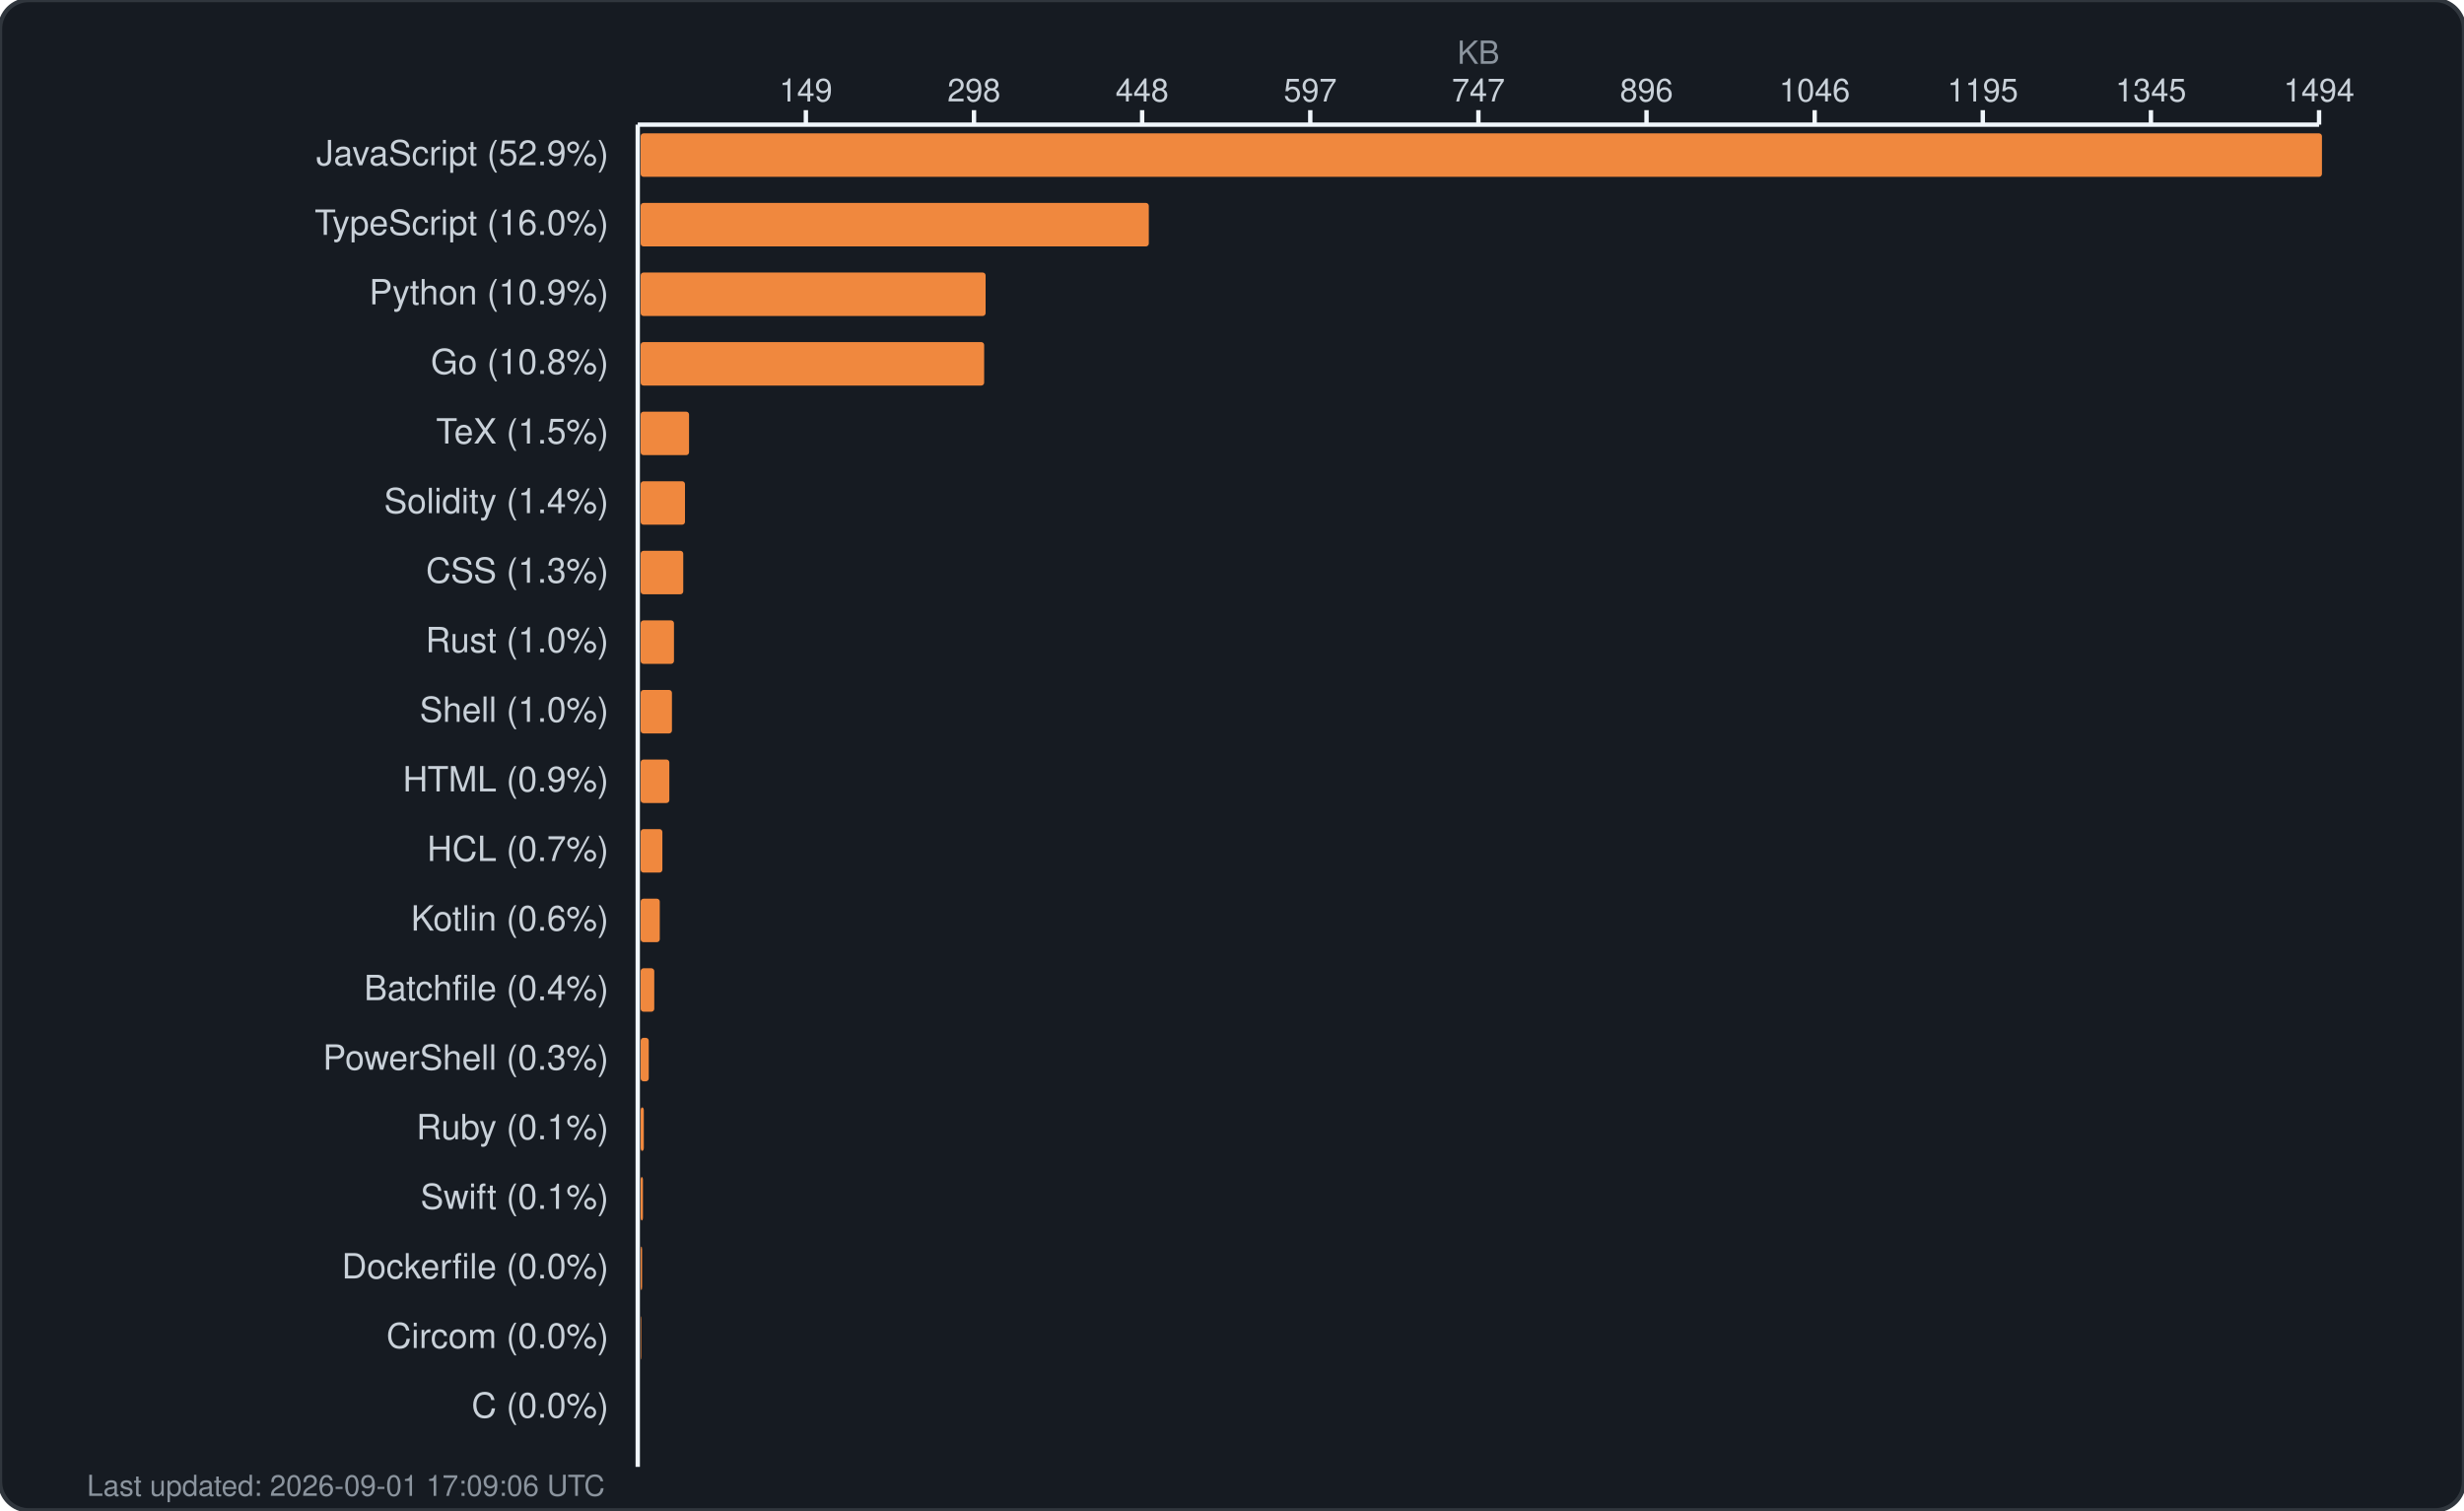
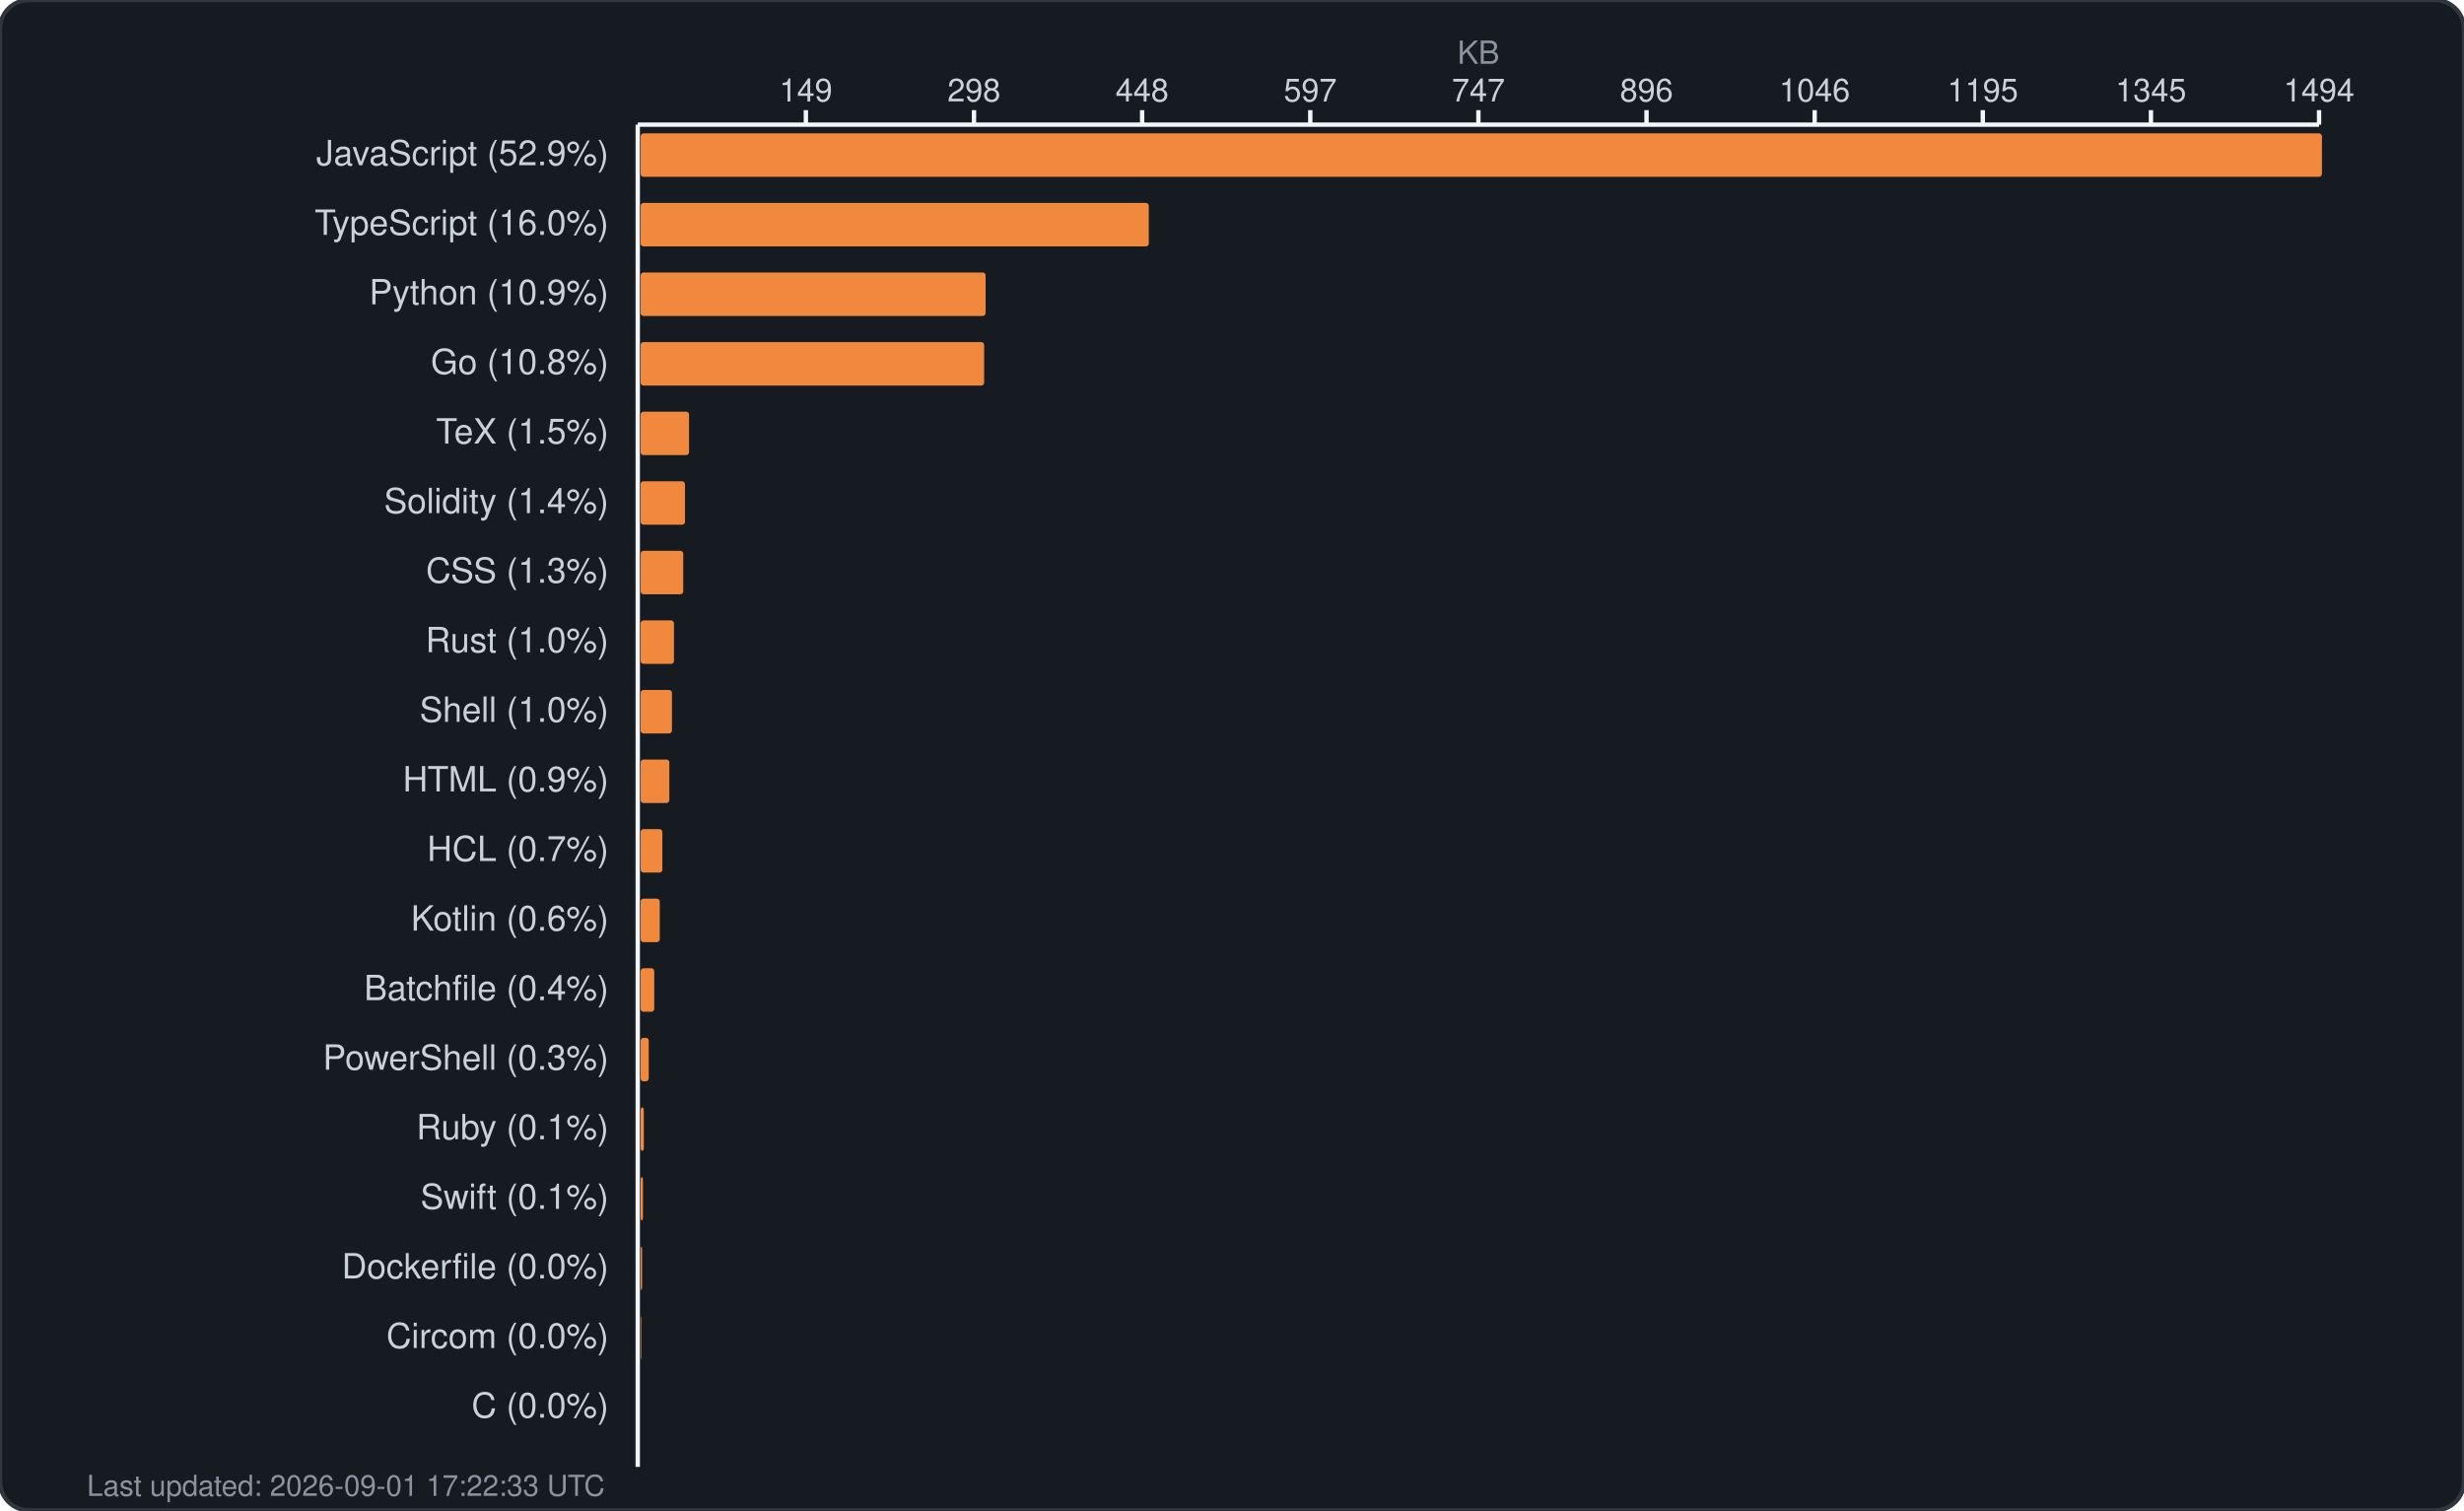
<svg xmlns="http://www.w3.org/2000/svg" width="850" height="521" viewBox="0 0 850 521" fill="none">
  <rect width="850" height="521" rx="10" fill="#161b22" stroke="#30363d" stroke-width="1.5" />
  <text x="510.0" y="22" fill="#8b949e" font-family="-apple-system, BlinkMacSystemFont, 'Segoe UI', Helvetica, Arial, sans-serif" font-size="11" text-anchor="middle">KB</text>
  <g fill="#c9d1d9" font-family="-apple-system, BlinkMacSystemFont, 'Segoe UI', Helvetica, Arial, sans-serif" font-size="11">
    <text x="278.0" y="35" text-anchor="middle">149</text>
    <line x1="278.0" y1="38" x2="278.0" y2="43" stroke="#f0f6fc" stroke-width="1.5" />
    <text x="336.0" y="35" text-anchor="middle">298</text>
    <line x1="336.0" y1="38" x2="336.0" y2="43" stroke="#f0f6fc" stroke-width="1.5" />
    <text x="394.0" y="35" text-anchor="middle">448</text>
    <line x1="394.0" y1="38" x2="394.0" y2="43" stroke="#f0f6fc" stroke-width="1.5" />
    <text x="452.0" y="35" text-anchor="middle">597</text>
    <line x1="452.0" y1="38" x2="452.0" y2="43" stroke="#f0f6fc" stroke-width="1.5" />
    <text x="510.0" y="35" text-anchor="middle">747</text>
    <line x1="510.0" y1="38" x2="510.0" y2="43" stroke="#f0f6fc" stroke-width="1.5" />
    <text x="568.0" y="35" text-anchor="middle">896</text>
    <line x1="568.0" y1="38" x2="568.0" y2="43" stroke="#f0f6fc" stroke-width="1.5" />
    <text x="626.0" y="35" text-anchor="middle">1046</text>
    <line x1="626.0" y1="38" x2="626.0" y2="43" stroke="#f0f6fc" stroke-width="1.5" />
    <text x="684.0" y="35" text-anchor="middle">1195</text>
    <line x1="684.0" y1="38" x2="684.0" y2="43" stroke="#f0f6fc" stroke-width="1.5" />
    <text x="742.0" y="35" text-anchor="middle">1345</text>
    <line x1="742.0" y1="38" x2="742.0" y2="43" stroke="#f0f6fc" stroke-width="1.5" />
    <text x="800.0" y="35" text-anchor="middle">1494</text>
    <line x1="800.0" y1="38" x2="800.0" y2="43" stroke="#f0f6fc" stroke-width="1.5" />
    <line x1="220" y1="43" x2="800" y2="43" stroke="#f0f6fc" stroke-width="1.5" />
    <line x1="220" y1="43" x2="220" y2="506" stroke="#f0f6fc" stroke-width="1.5" />
  </g>
  <g>
    <text x="210" y="57" fill="#c9d1d9" font-family="-apple-system, BlinkMacSystemFont, 'Segoe UI', Helvetica, Arial, sans-serif" font-size="12" text-anchor="end">JavaScript (52.9%)</text>
    <rect x="221" y="46" width="580.0" height="15" rx="1" fill="#f0883e" />
    <text x="210" y="81" fill="#c9d1d9" font-family="-apple-system, BlinkMacSystemFont, 'Segoe UI', Helvetica, Arial, sans-serif" font-size="12" text-anchor="end">TypeScript (16.0%)</text>
    <rect x="221" y="70" width="175.3" height="15" rx="1" fill="#f0883e" />
    <text x="210" y="105" fill="#c9d1d9" font-family="-apple-system, BlinkMacSystemFont, 'Segoe UI', Helvetica, Arial, sans-serif" font-size="12" text-anchor="end">Python (10.9%)</text>
    <rect x="221" y="94" width="119.0" height="15" rx="1" fill="#f0883e" />
    <text x="210" y="129" fill="#c9d1d9" font-family="-apple-system, BlinkMacSystemFont, 'Segoe UI', Helvetica, Arial, sans-serif" font-size="12" text-anchor="end">Go (10.8%)</text>
    <rect x="221" y="118" width="118.5" height="15" rx="1" fill="#f0883e" />
    <text x="210" y="153" fill="#c9d1d9" font-family="-apple-system, BlinkMacSystemFont, 'Segoe UI', Helvetica, Arial, sans-serif" font-size="12" text-anchor="end">TeX (1.5%)</text>
    <rect x="221" y="142" width="16.7" height="15" rx="1" fill="#f0883e" />
    <text x="210" y="177" fill="#c9d1d9" font-family="-apple-system, BlinkMacSystemFont, 'Segoe UI', Helvetica, Arial, sans-serif" font-size="12" text-anchor="end">Solidity (1.4%)</text>
    <rect x="221" y="166" width="15.3" height="15" rx="1" fill="#f0883e" />
    <text x="210" y="201" fill="#c9d1d9" font-family="-apple-system, BlinkMacSystemFont, 'Segoe UI', Helvetica, Arial, sans-serif" font-size="12" text-anchor="end">CSS (1.3%)</text>
    <rect x="221" y="190" width="14.7" height="15" rx="1" fill="#f0883e" />
    <text x="210" y="225" fill="#c9d1d9" font-family="-apple-system, BlinkMacSystemFont, 'Segoe UI', Helvetica, Arial, sans-serif" font-size="12" text-anchor="end">Rust (1.0%)</text>
    <rect x="221" y="214" width="11.5" height="15" rx="1" fill="#f0883e" />
    <text x="210" y="249" fill="#c9d1d9" font-family="-apple-system, BlinkMacSystemFont, 'Segoe UI', Helvetica, Arial, sans-serif" font-size="12" text-anchor="end">Shell (1.0%)</text>
    <rect x="221" y="238" width="10.8" height="15" rx="1" fill="#f0883e" />
    <text x="210" y="273" fill="#c9d1d9" font-family="-apple-system, BlinkMacSystemFont, 'Segoe UI', Helvetica, Arial, sans-serif" font-size="12" text-anchor="end">HTML (0.9%)</text>
    <rect x="221" y="262" width="9.9" height="15" rx="1" fill="#f0883e" />
    <text x="210" y="297" fill="#c9d1d9" font-family="-apple-system, BlinkMacSystemFont, 'Segoe UI', Helvetica, Arial, sans-serif" font-size="12" text-anchor="end">HCL (0.7%)</text>
    <rect x="221" y="286" width="7.5" height="15" rx="1" fill="#f0883e" />
    <text x="210" y="321" fill="#c9d1d9" font-family="-apple-system, BlinkMacSystemFont, 'Segoe UI', Helvetica, Arial, sans-serif" font-size="12" text-anchor="end">Kotlin (0.6%)</text>
    <rect x="221" y="310" width="6.6" height="15" rx="1" fill="#f0883e" />
    <text x="210" y="345" fill="#c9d1d9" font-family="-apple-system, BlinkMacSystemFont, 'Segoe UI', Helvetica, Arial, sans-serif" font-size="12" text-anchor="end">Batchfile (0.4%)</text>
    <rect x="221" y="334" width="4.7" height="15" rx="1" fill="#f0883e" />
    <text x="210" y="369" fill="#c9d1d9" font-family="-apple-system, BlinkMacSystemFont, 'Segoe UI', Helvetica, Arial, sans-serif" font-size="12" text-anchor="end">PowerShell (0.3%)</text>
    <rect x="221" y="358" width="2.8" height="15" rx="1" fill="#f0883e" />
    <text x="210" y="393" fill="#c9d1d9" font-family="-apple-system, BlinkMacSystemFont, 'Segoe UI', Helvetica, Arial, sans-serif" font-size="12" text-anchor="end">Ruby (0.1%)</text>
    <rect x="221" y="382" width="1.1" height="15" rx="1" fill="#f0883e" />
    <text x="210" y="417" fill="#c9d1d9" font-family="-apple-system, BlinkMacSystemFont, 'Segoe UI', Helvetica, Arial, sans-serif" font-size="12" text-anchor="end">Swift (0.1%)</text>
    <rect x="221" y="406" width="0.8" height="15" rx="1" fill="#f0883e" />
    <text x="210" y="441" fill="#c9d1d9" font-family="-apple-system, BlinkMacSystemFont, 'Segoe UI', Helvetica, Arial, sans-serif" font-size="12" text-anchor="end">Dockerfile (0.0%)</text>
    <rect x="221" y="430" width="0.5" height="15" rx="1" fill="#f0883e" />
    <text x="210" y="465" fill="#c9d1d9" font-family="-apple-system, BlinkMacSystemFont, 'Segoe UI', Helvetica, Arial, sans-serif" font-size="12" text-anchor="end">Circom (0.0%)</text>
    <rect x="221" y="454" width="0.2" height="15" rx="1" fill="#f0883e" />
    <text x="210" y="489" fill="#c9d1d9" font-family="-apple-system, BlinkMacSystemFont, 'Segoe UI', Helvetica, Arial, sans-serif" font-size="12" text-anchor="end">C (0.0%)</text>
    <rect x="221" y="478" width="0.0" height="15" rx="1" fill="#f0883e" />
-     <text x="30" y="516" fill="#8b949e" font-family="-apple-system, BlinkMacSystemFont, 'Segoe UI', Helvetica, Arial, sans-serif" font-size="10">Last updated: 2026-09-01 17:09:06 UTC</text>
+     <text x="30" y="516" fill="#8b949e" font-family="-apple-system, BlinkMacSystemFont, 'Segoe UI', Helvetica, Arial, sans-serif" font-size="10">Last updated: 2026-09-01 17:22:33 UTC</text>
  </g>
</svg>
